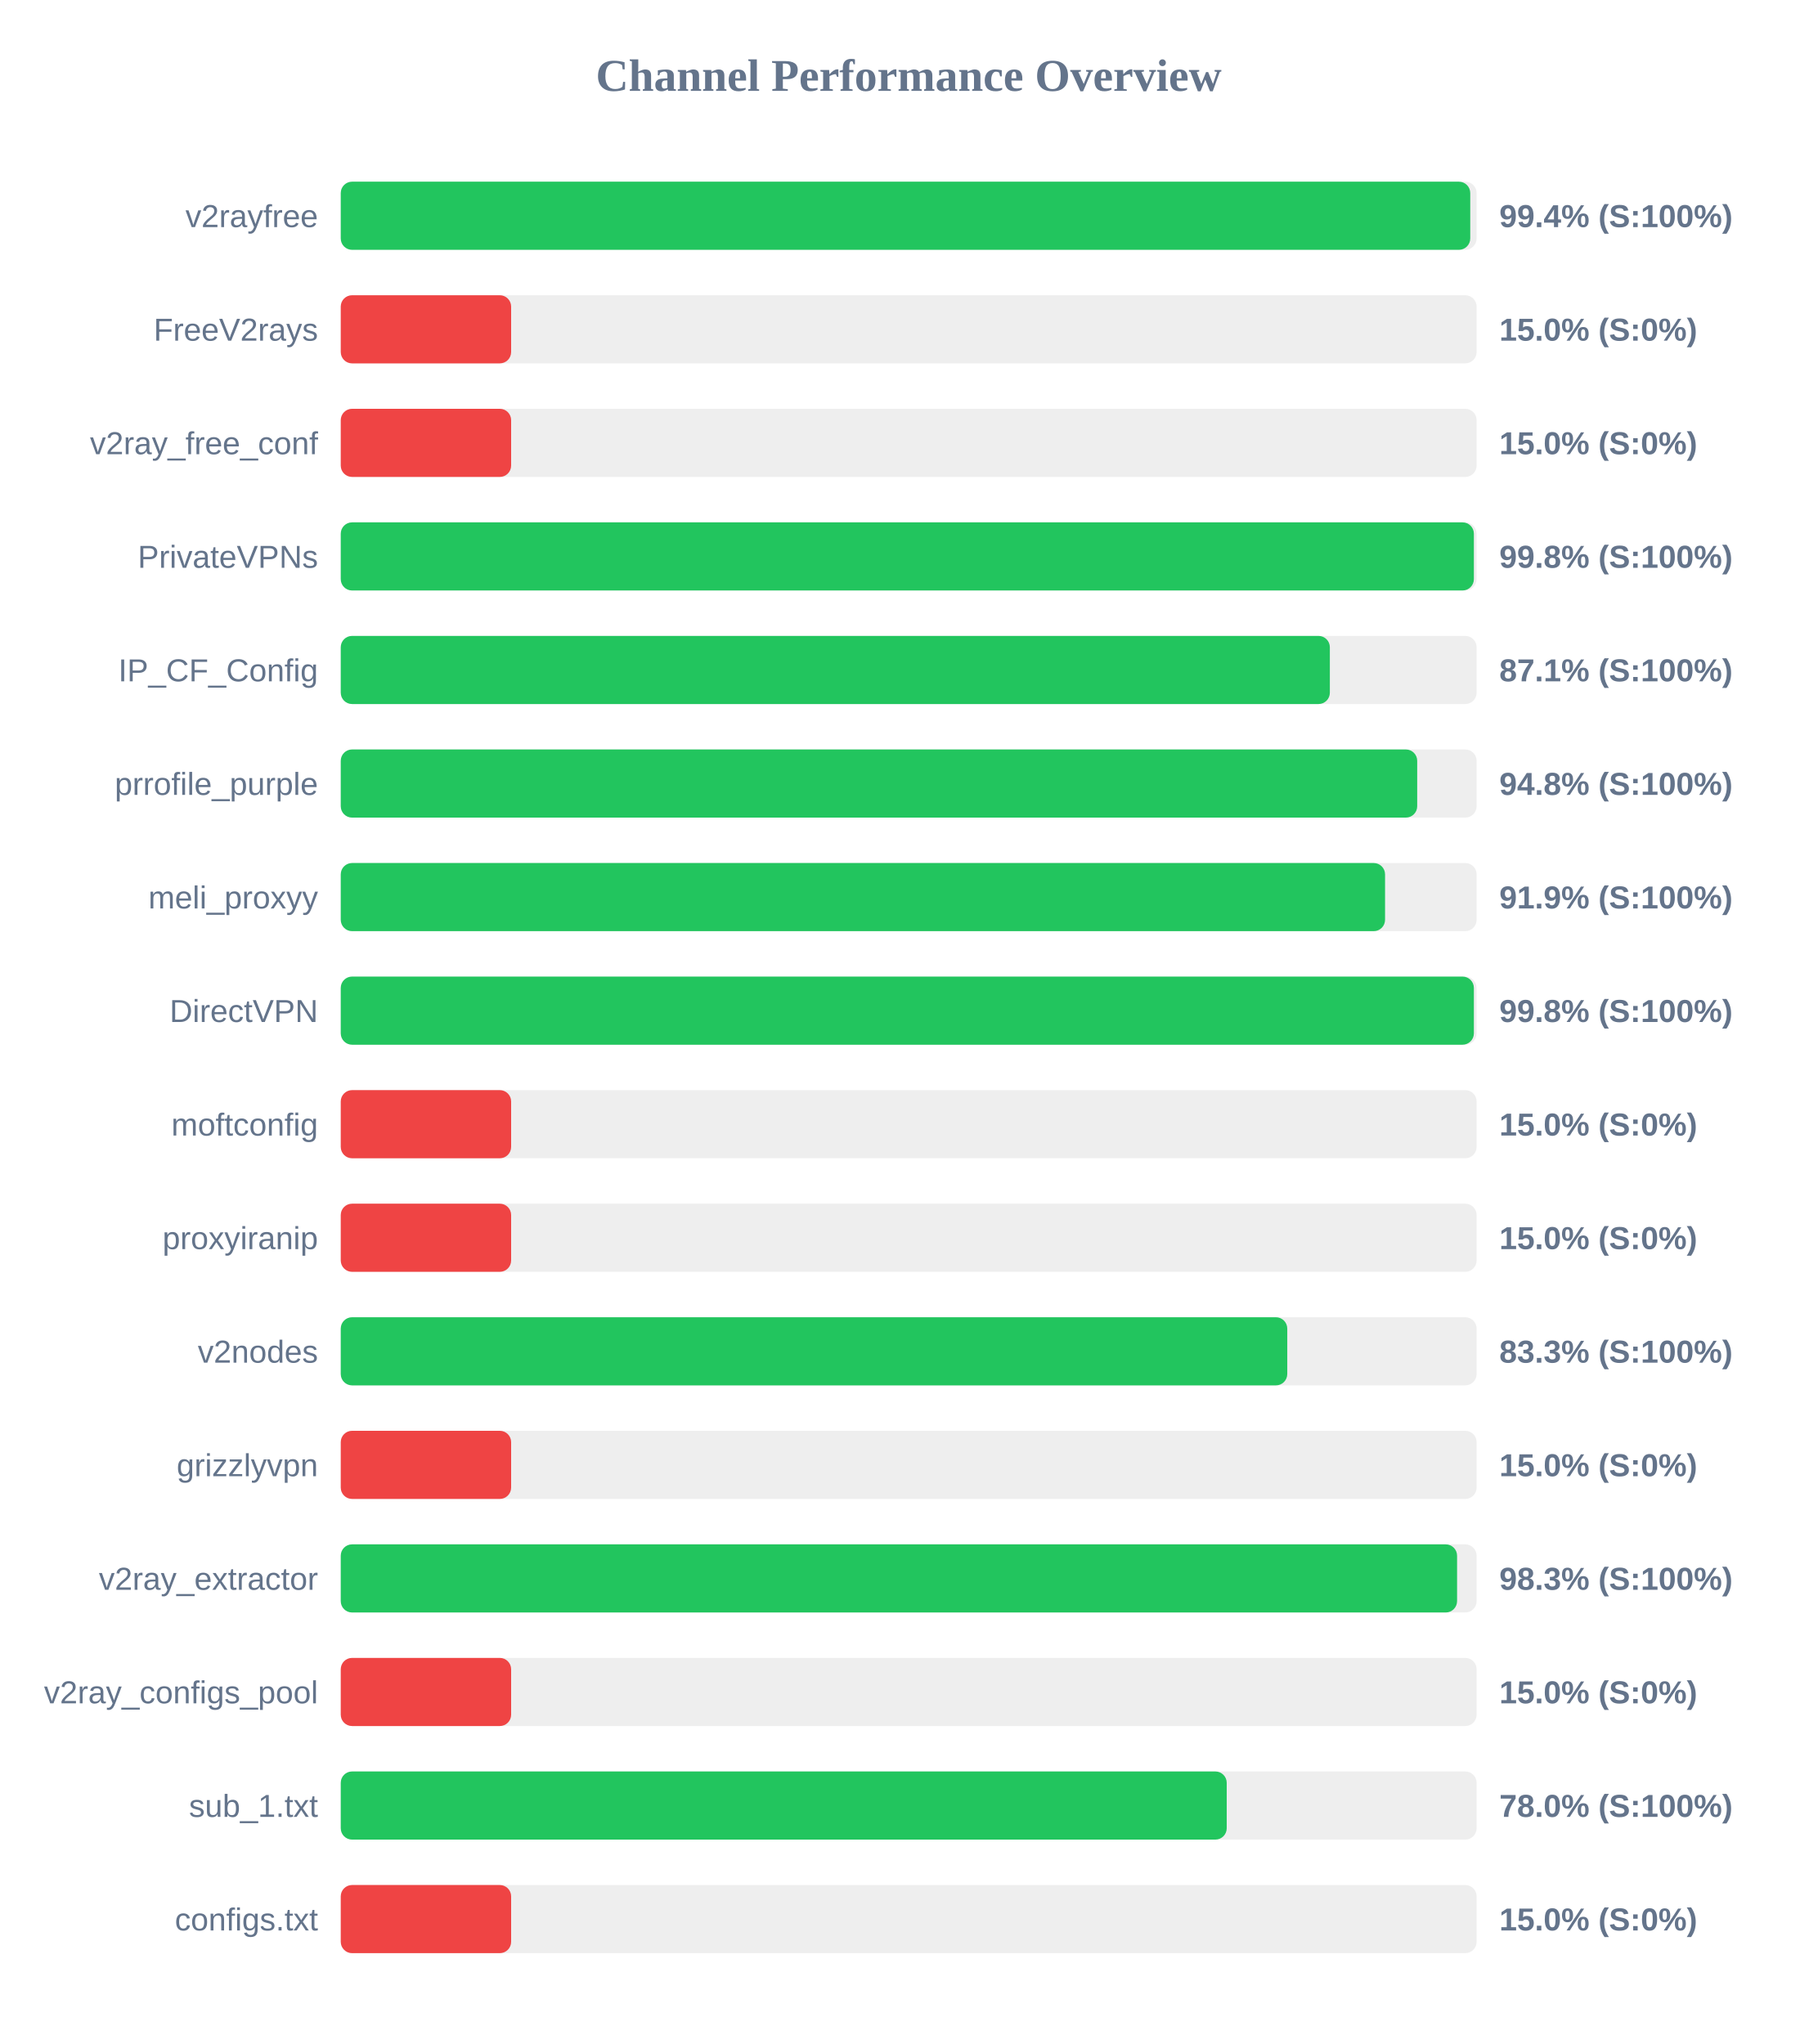
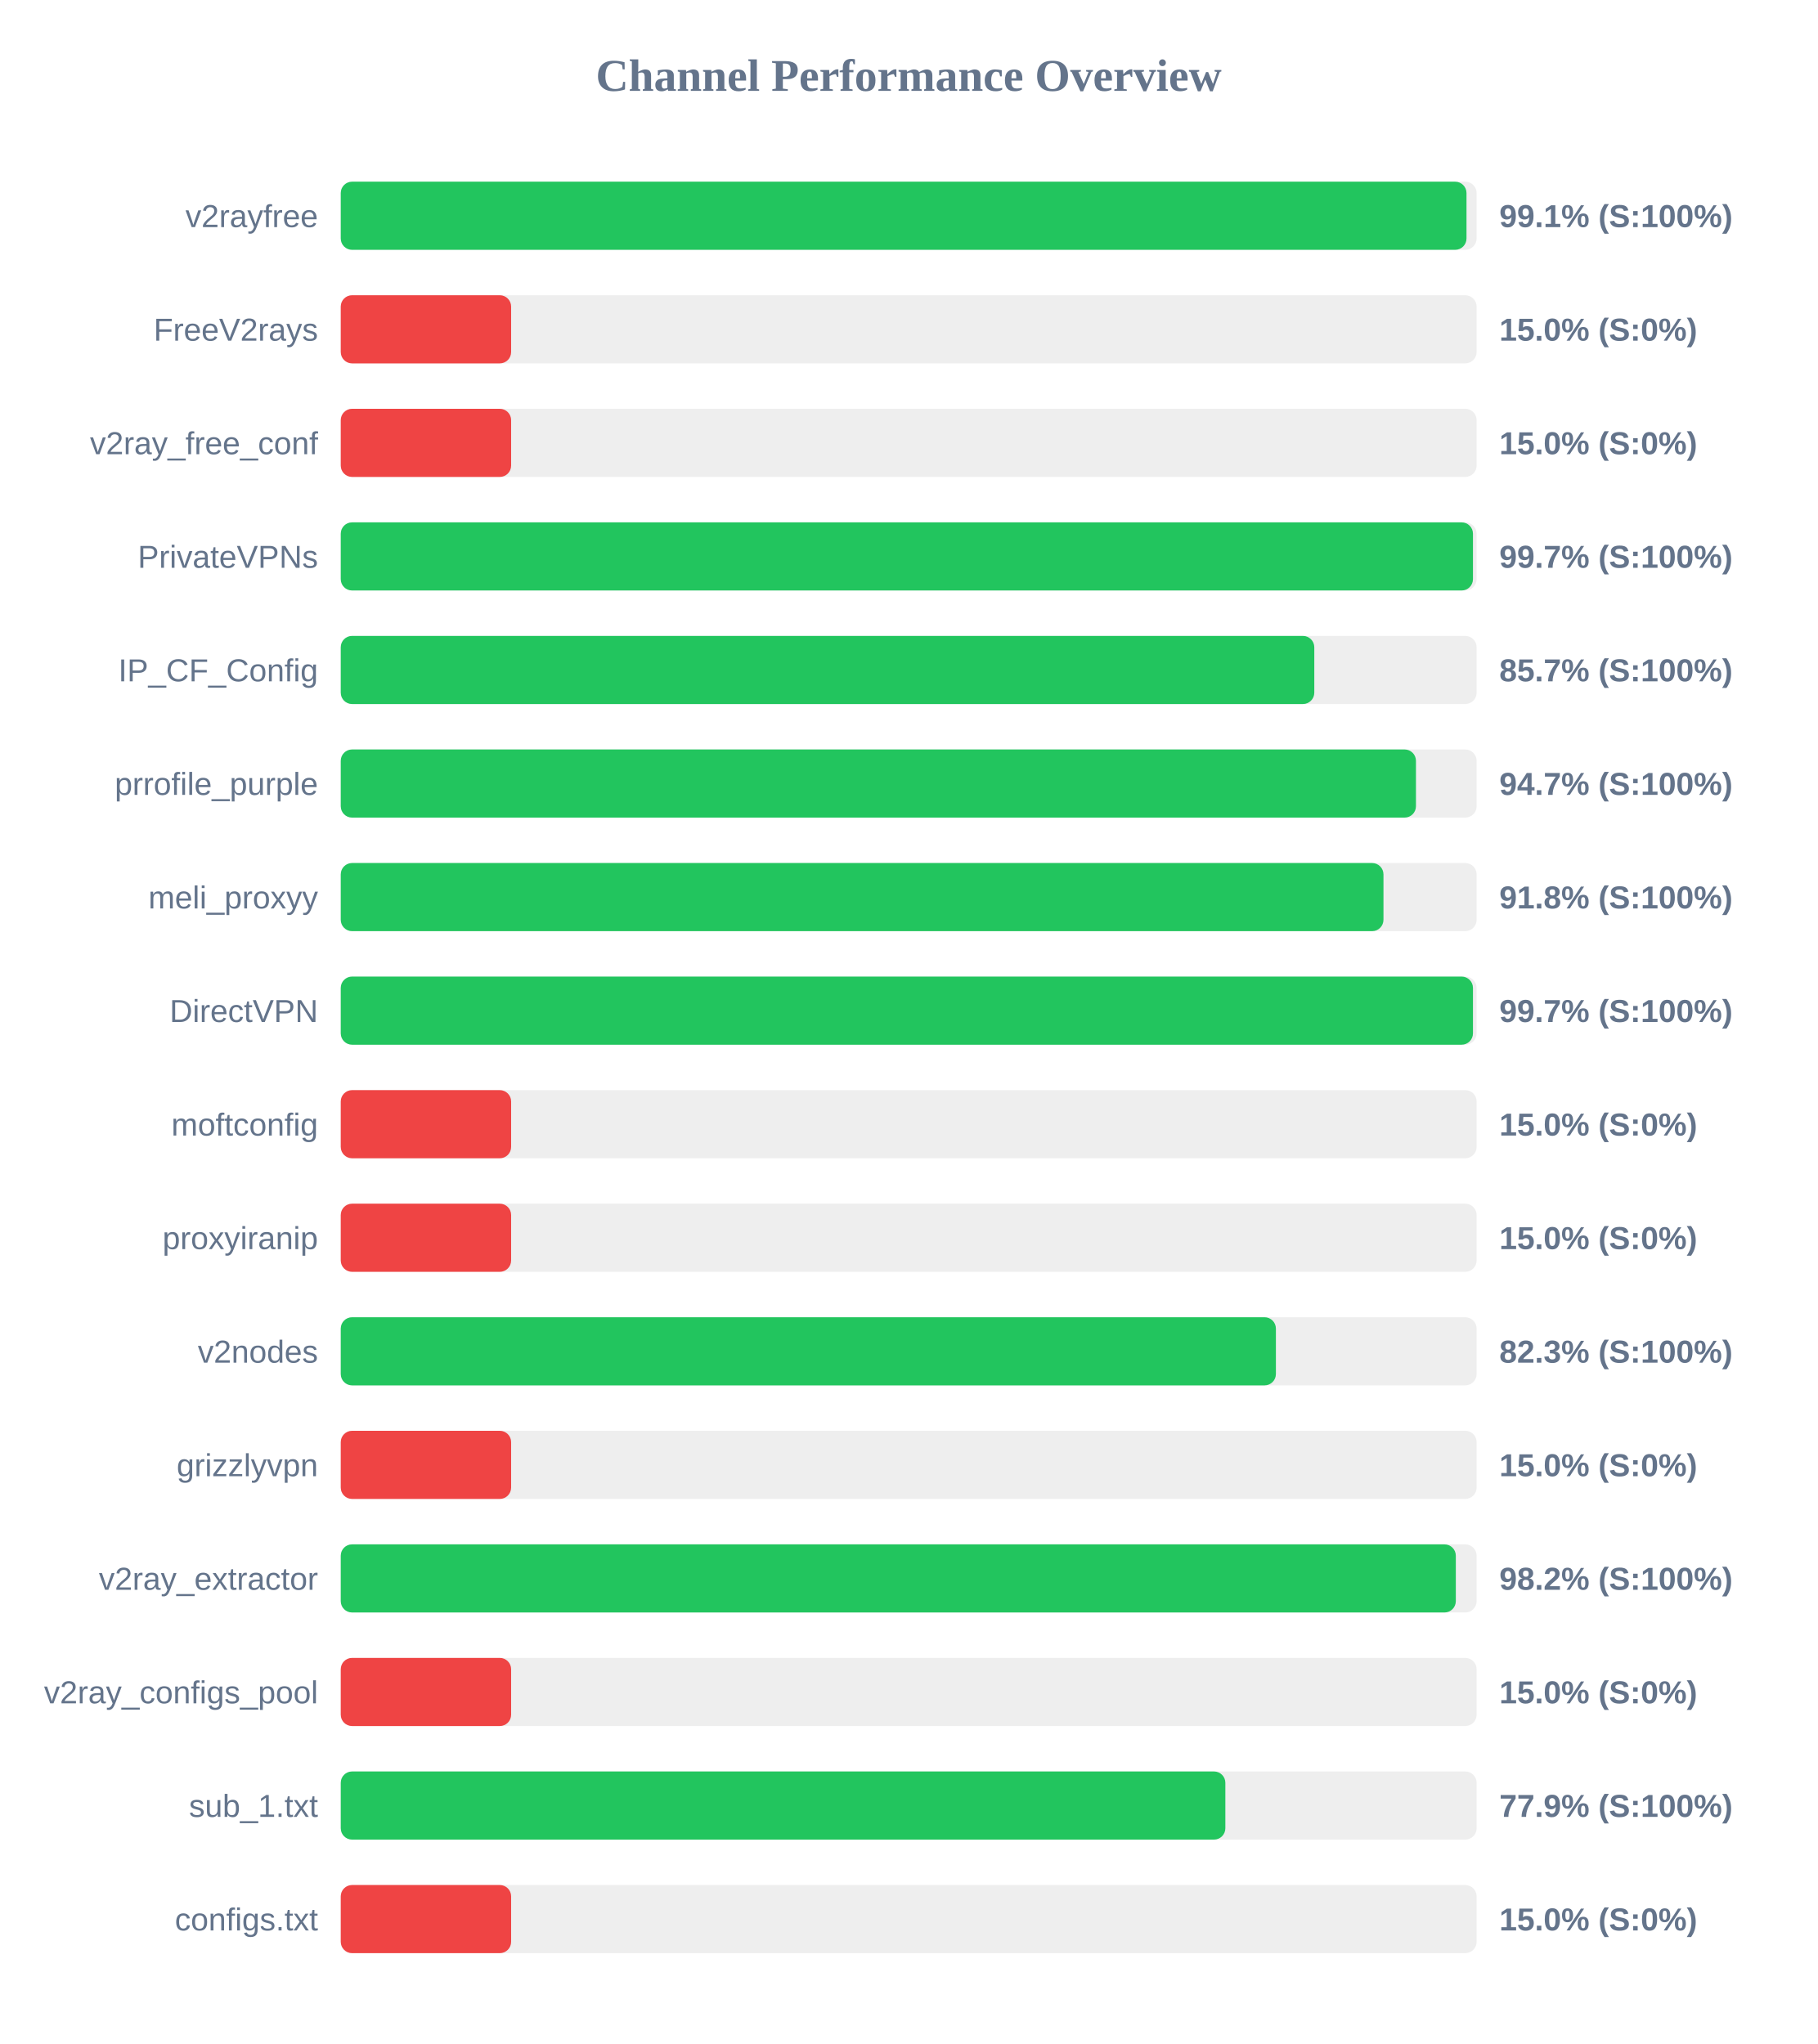
<svg xmlns="http://www.w3.org/2000/svg" width="800" height="900" version="1.1">
  <style>
        .row { font: 14px Arial; fill: #64748b; }
        .score { font: bold 14px Arial; fill: #64748b; }
    </style>
  <text x="400" y="40" text-anchor="middle" font-size="20px" font-weight="bold" fill="#64748b">Channel Performance Overview</text>
  <rect x="150" y="80" width="500" height="30" fill="#eee" rx="5" />
-   <rect x="150" y="80" width="497.2" height="30" fill="#22c55e" rx="5" />
+   <rect x="150" y="80" width="495.55" height="30" fill="#22c55e" rx="5" />
  <text x="140" y="100" text-anchor="end" class="row">v2rayfree</text>
-   <text x="660" y="100" text-anchor="start" class="score">99.4% (S:100%)</text>
+   <text x="660" y="100" text-anchor="start" class="score">99.1% (S:100%)</text>
  <rect x="150" y="130" width="500" height="30" fill="#eee" rx="5" />
  <rect x="150" y="130" width="75.0" height="30" fill="#ef4444" rx="5" />
  <text x="140" y="150" text-anchor="end" class="row">FreeV2rays</text>
  <text x="660" y="150" text-anchor="start" class="score">15.0% (S:0%)</text>
  <rect x="150" y="180" width="500" height="30" fill="#eee" rx="5" />
  <rect x="150" y="180" width="75.0" height="30" fill="#ef4444" rx="5" />
  <text x="140" y="200" text-anchor="end" class="row">v2ray_free_conf</text>
  <text x="660" y="200" text-anchor="start" class="score">15.0% (S:0%)</text>
  <rect x="150" y="230" width="500" height="30" fill="#eee" rx="5" />
-   <rect x="150" y="230" width="498.8" height="30" fill="#22c55e" rx="5" />
+   <rect x="150" y="230" width="498.4" height="30" fill="#22c55e" rx="5" />
  <text x="140" y="250" text-anchor="end" class="row">PrivateVPNs</text>
-   <text x="660" y="250" text-anchor="start" class="score">99.8% (S:100%)</text>
+   <text x="660" y="250" text-anchor="start" class="score">99.7% (S:100%)</text>
  <rect x="150" y="280" width="500" height="30" fill="#eee" rx="5" />
-   <rect x="150" y="280" width="435.4" height="30" fill="#22c55e" rx="5" />
+   <rect x="150" y="280" width="428.55" height="30" fill="#22c55e" rx="5" />
  <text x="140" y="300" text-anchor="end" class="row">IP_CF_Config</text>
-   <text x="660" y="300" text-anchor="start" class="score">87.1% (S:100%)</text>
+   <text x="660" y="300" text-anchor="start" class="score">85.7% (S:100%)</text>
  <rect x="150" y="330" width="500" height="30" fill="#eee" rx="5" />
-   <rect x="150" y="330" width="473.85" height="30" fill="#22c55e" rx="5" />
+   <rect x="150" y="330" width="473.3" height="30" fill="#22c55e" rx="5" />
  <text x="140" y="350" text-anchor="end" class="row">prrofile_purple</text>
-   <text x="660" y="350" text-anchor="start" class="score">94.8% (S:100%)</text>
+   <text x="660" y="350" text-anchor="start" class="score">94.7% (S:100%)</text>
  <rect x="150" y="380" width="500" height="30" fill="#eee" rx="5" />
-   <rect x="150" y="380" width="459.7" height="30" fill="#22c55e" rx="5" />
+   <rect x="150" y="380" width="459.0" height="30" fill="#22c55e" rx="5" />
  <text x="140" y="400" text-anchor="end" class="row">meli_proxyy</text>
-   <text x="660" y="400" text-anchor="start" class="score">91.9% (S:100%)</text>
+   <text x="660" y="400" text-anchor="start" class="score">91.8% (S:100%)</text>
  <rect x="150" y="430" width="500" height="30" fill="#eee" rx="5" />
-   <rect x="150" y="430" width="498.8" height="30" fill="#22c55e" rx="5" />
+   <rect x="150" y="430" width="498.4" height="30" fill="#22c55e" rx="5" />
  <text x="140" y="450" text-anchor="end" class="row">DirectVPN</text>
-   <text x="660" y="450" text-anchor="start" class="score">99.8% (S:100%)</text>
+   <text x="660" y="450" text-anchor="start" class="score">99.7% (S:100%)</text>
  <rect x="150" y="480" width="500" height="30" fill="#eee" rx="5" />
  <rect x="150" y="480" width="75.0" height="30" fill="#ef4444" rx="5" />
  <text x="140" y="500" text-anchor="end" class="row">moftconfig</text>
  <text x="660" y="500" text-anchor="start" class="score">15.0% (S:0%)</text>
  <rect x="150" y="530" width="500" height="30" fill="#eee" rx="5" />
  <rect x="150" y="530" width="75.0" height="30" fill="#ef4444" rx="5" />
  <text x="140" y="550" text-anchor="end" class="row">proxyiranip</text>
  <text x="660" y="550" text-anchor="start" class="score">15.0% (S:0%)</text>
  <rect x="150" y="580" width="500" height="30" fill="#eee" rx="5" />
-   <rect x="150" y="580" width="416.65" height="30" fill="#22c55e" rx="5" />
+   <rect x="150" y="580" width="411.65" height="30" fill="#22c55e" rx="5" />
  <text x="140" y="600" text-anchor="end" class="row">v2nodes</text>
-   <text x="660" y="600" text-anchor="start" class="score">83.3% (S:100%)</text>
+   <text x="660" y="600" text-anchor="start" class="score">82.3% (S:100%)</text>
  <rect x="150" y="630" width="500" height="30" fill="#eee" rx="5" />
  <rect x="150" y="630" width="75.0" height="30" fill="#ef4444" rx="5" />
  <text x="140" y="650" text-anchor="end" class="row">grizzlyvpn</text>
  <text x="660" y="650" text-anchor="start" class="score">15.0% (S:0%)</text>
  <rect x="150" y="680" width="500" height="30" fill="#eee" rx="5" />
-   <rect x="150" y="680" width="491.4" height="30" fill="#22c55e" rx="5" />
+   <rect x="150" y="680" width="490.85" height="30" fill="#22c55e" rx="5" />
  <text x="140" y="700" text-anchor="end" class="row">v2ray_extractor</text>
-   <text x="660" y="700" text-anchor="start" class="score">98.3% (S:100%)</text>
+   <text x="660" y="700" text-anchor="start" class="score">98.2% (S:100%)</text>
  <rect x="150" y="730" width="500" height="30" fill="#eee" rx="5" />
  <rect x="150" y="730" width="75.0" height="30" fill="#ef4444" rx="5" />
  <text x="140" y="750" text-anchor="end" class="row">v2ray_configs_pool</text>
  <text x="660" y="750" text-anchor="start" class="score">15.0% (S:0%)</text>
  <rect x="150" y="780" width="500" height="30" fill="#eee" rx="5" />
-   <rect x="150" y="780" width="390.0" height="30" fill="#22c55e" rx="5" />
+   <rect x="150" y="780" width="389.4" height="30" fill="#22c55e" rx="5" />
  <text x="140" y="800" text-anchor="end" class="row">sub_1.txt</text>
-   <text x="660" y="800" text-anchor="start" class="score">78.0% (S:100%)</text>
+   <text x="660" y="800" text-anchor="start" class="score">77.9% (S:100%)</text>
  <rect x="150" y="830" width="500" height="30" fill="#eee" rx="5" />
  <rect x="150" y="830" width="75.0" height="30" fill="#ef4444" rx="5" />
  <text x="140" y="850" text-anchor="end" class="row">configs.txt</text>
  <text x="660" y="850" text-anchor="start" class="score">15.0% (S:0%)</text>
</svg>
